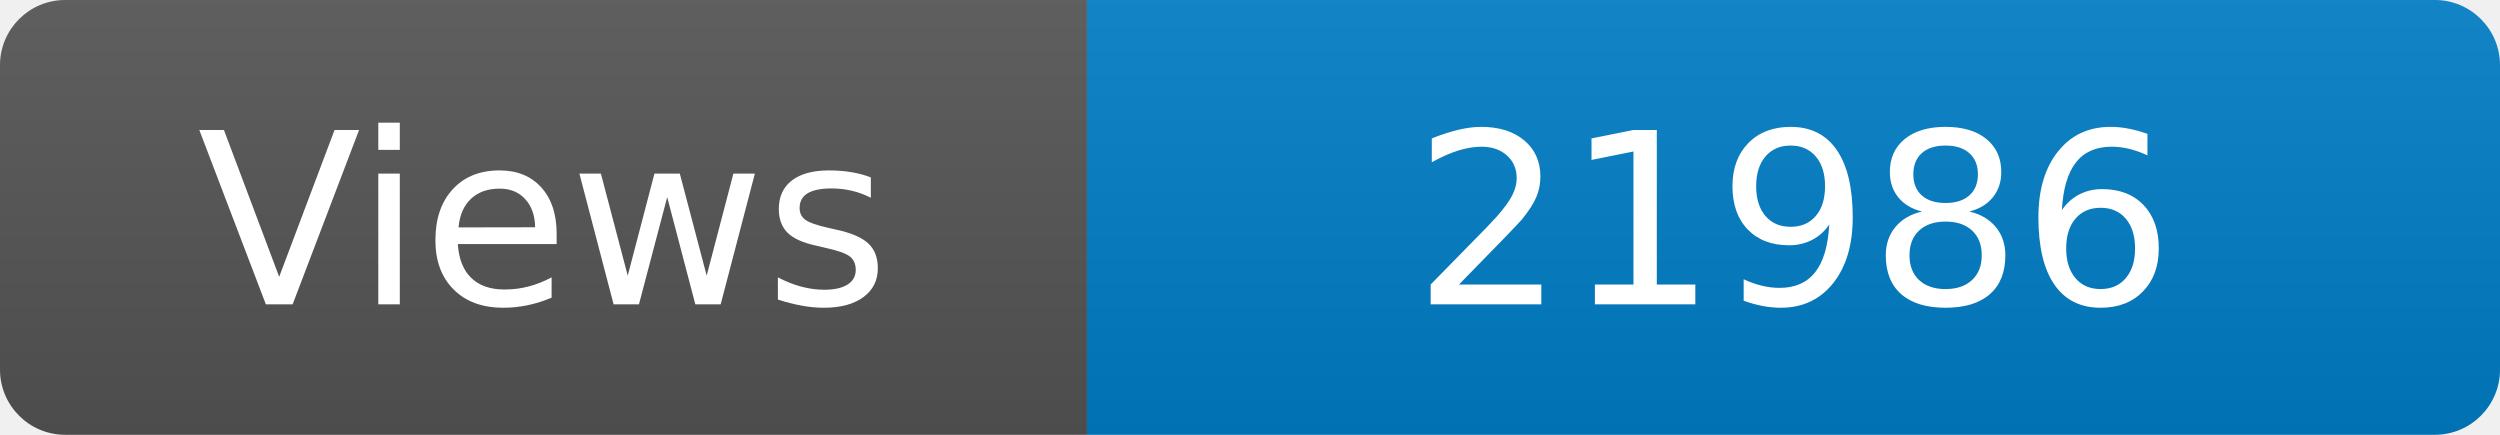
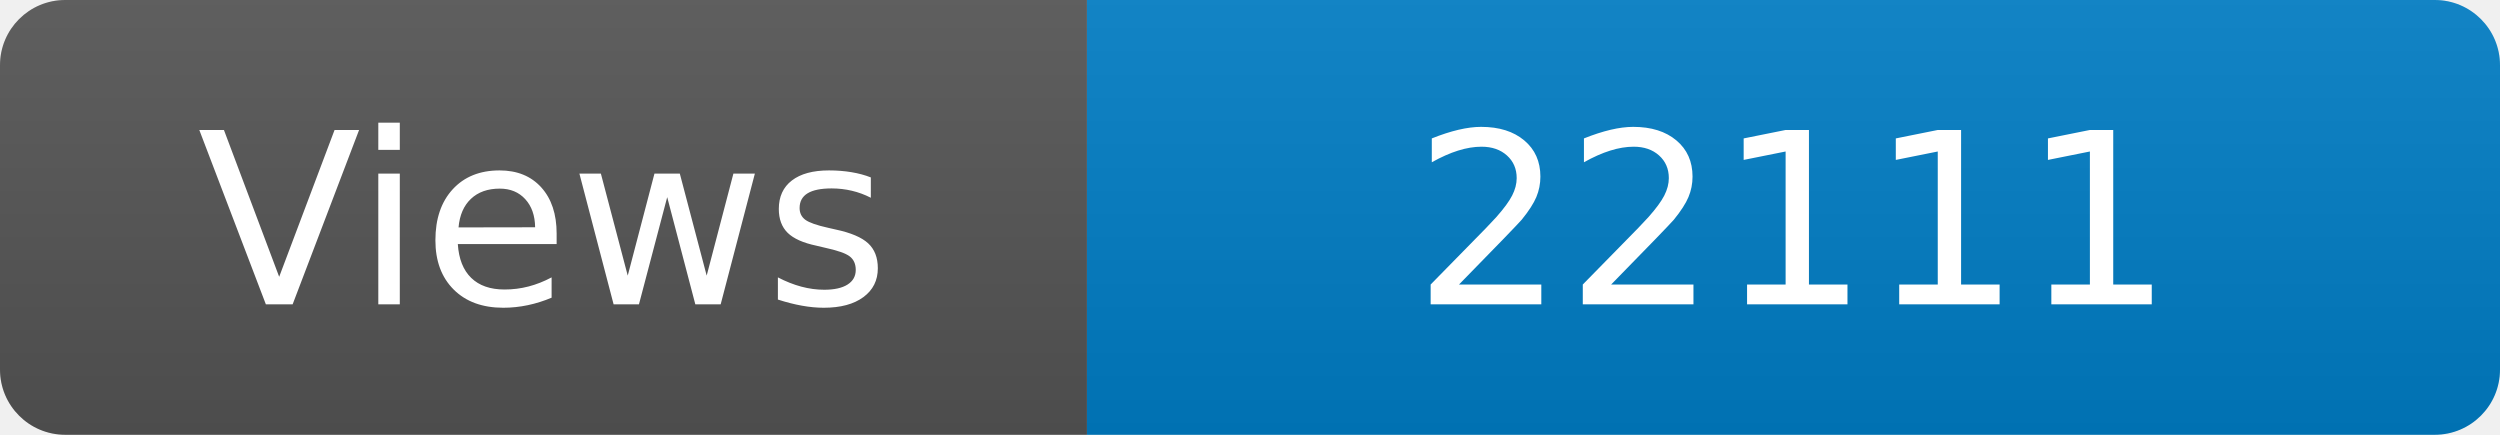
<svg xmlns="http://www.w3.org/2000/svg" width="115" height="20" role="img" aria-label="Maintained?: yes">
  <linearGradient id="s" x2="0" y2="100%">
    <stop offset="0" stop-color="#bbb" stop-opacity=".1" />
    <stop offset="1" stop-opacity=".1" />
  </linearGradient>
  <clipPath id="r">
    <rect width="115" height="20" rx="3" fill="#fff" />
  </clipPath>
  <g clip-path="url(#r)">
    <rect width="50" height="20" fill="#555" />
    <rect x="50" width="160" height="20" fill="#007ec6" />
    <rect width="115" height="20" fill="url(#s)" />
  </g>
  <g fill="#fff" text-anchor="middle" font-family="Verdana,Geneva,DejaVu Sans,sans-serif" font-size="110">
    <text x="250" y="140" transform="scale(.1)" fill="#fff">Views</text>
-     <text x="825" y="140" transform="scale(.1)" fill="#fff">21986</text>
+     <text x="825" y="140" transform="scale(.1)" fill="#fff">22111</text>
  </g>
</svg>
